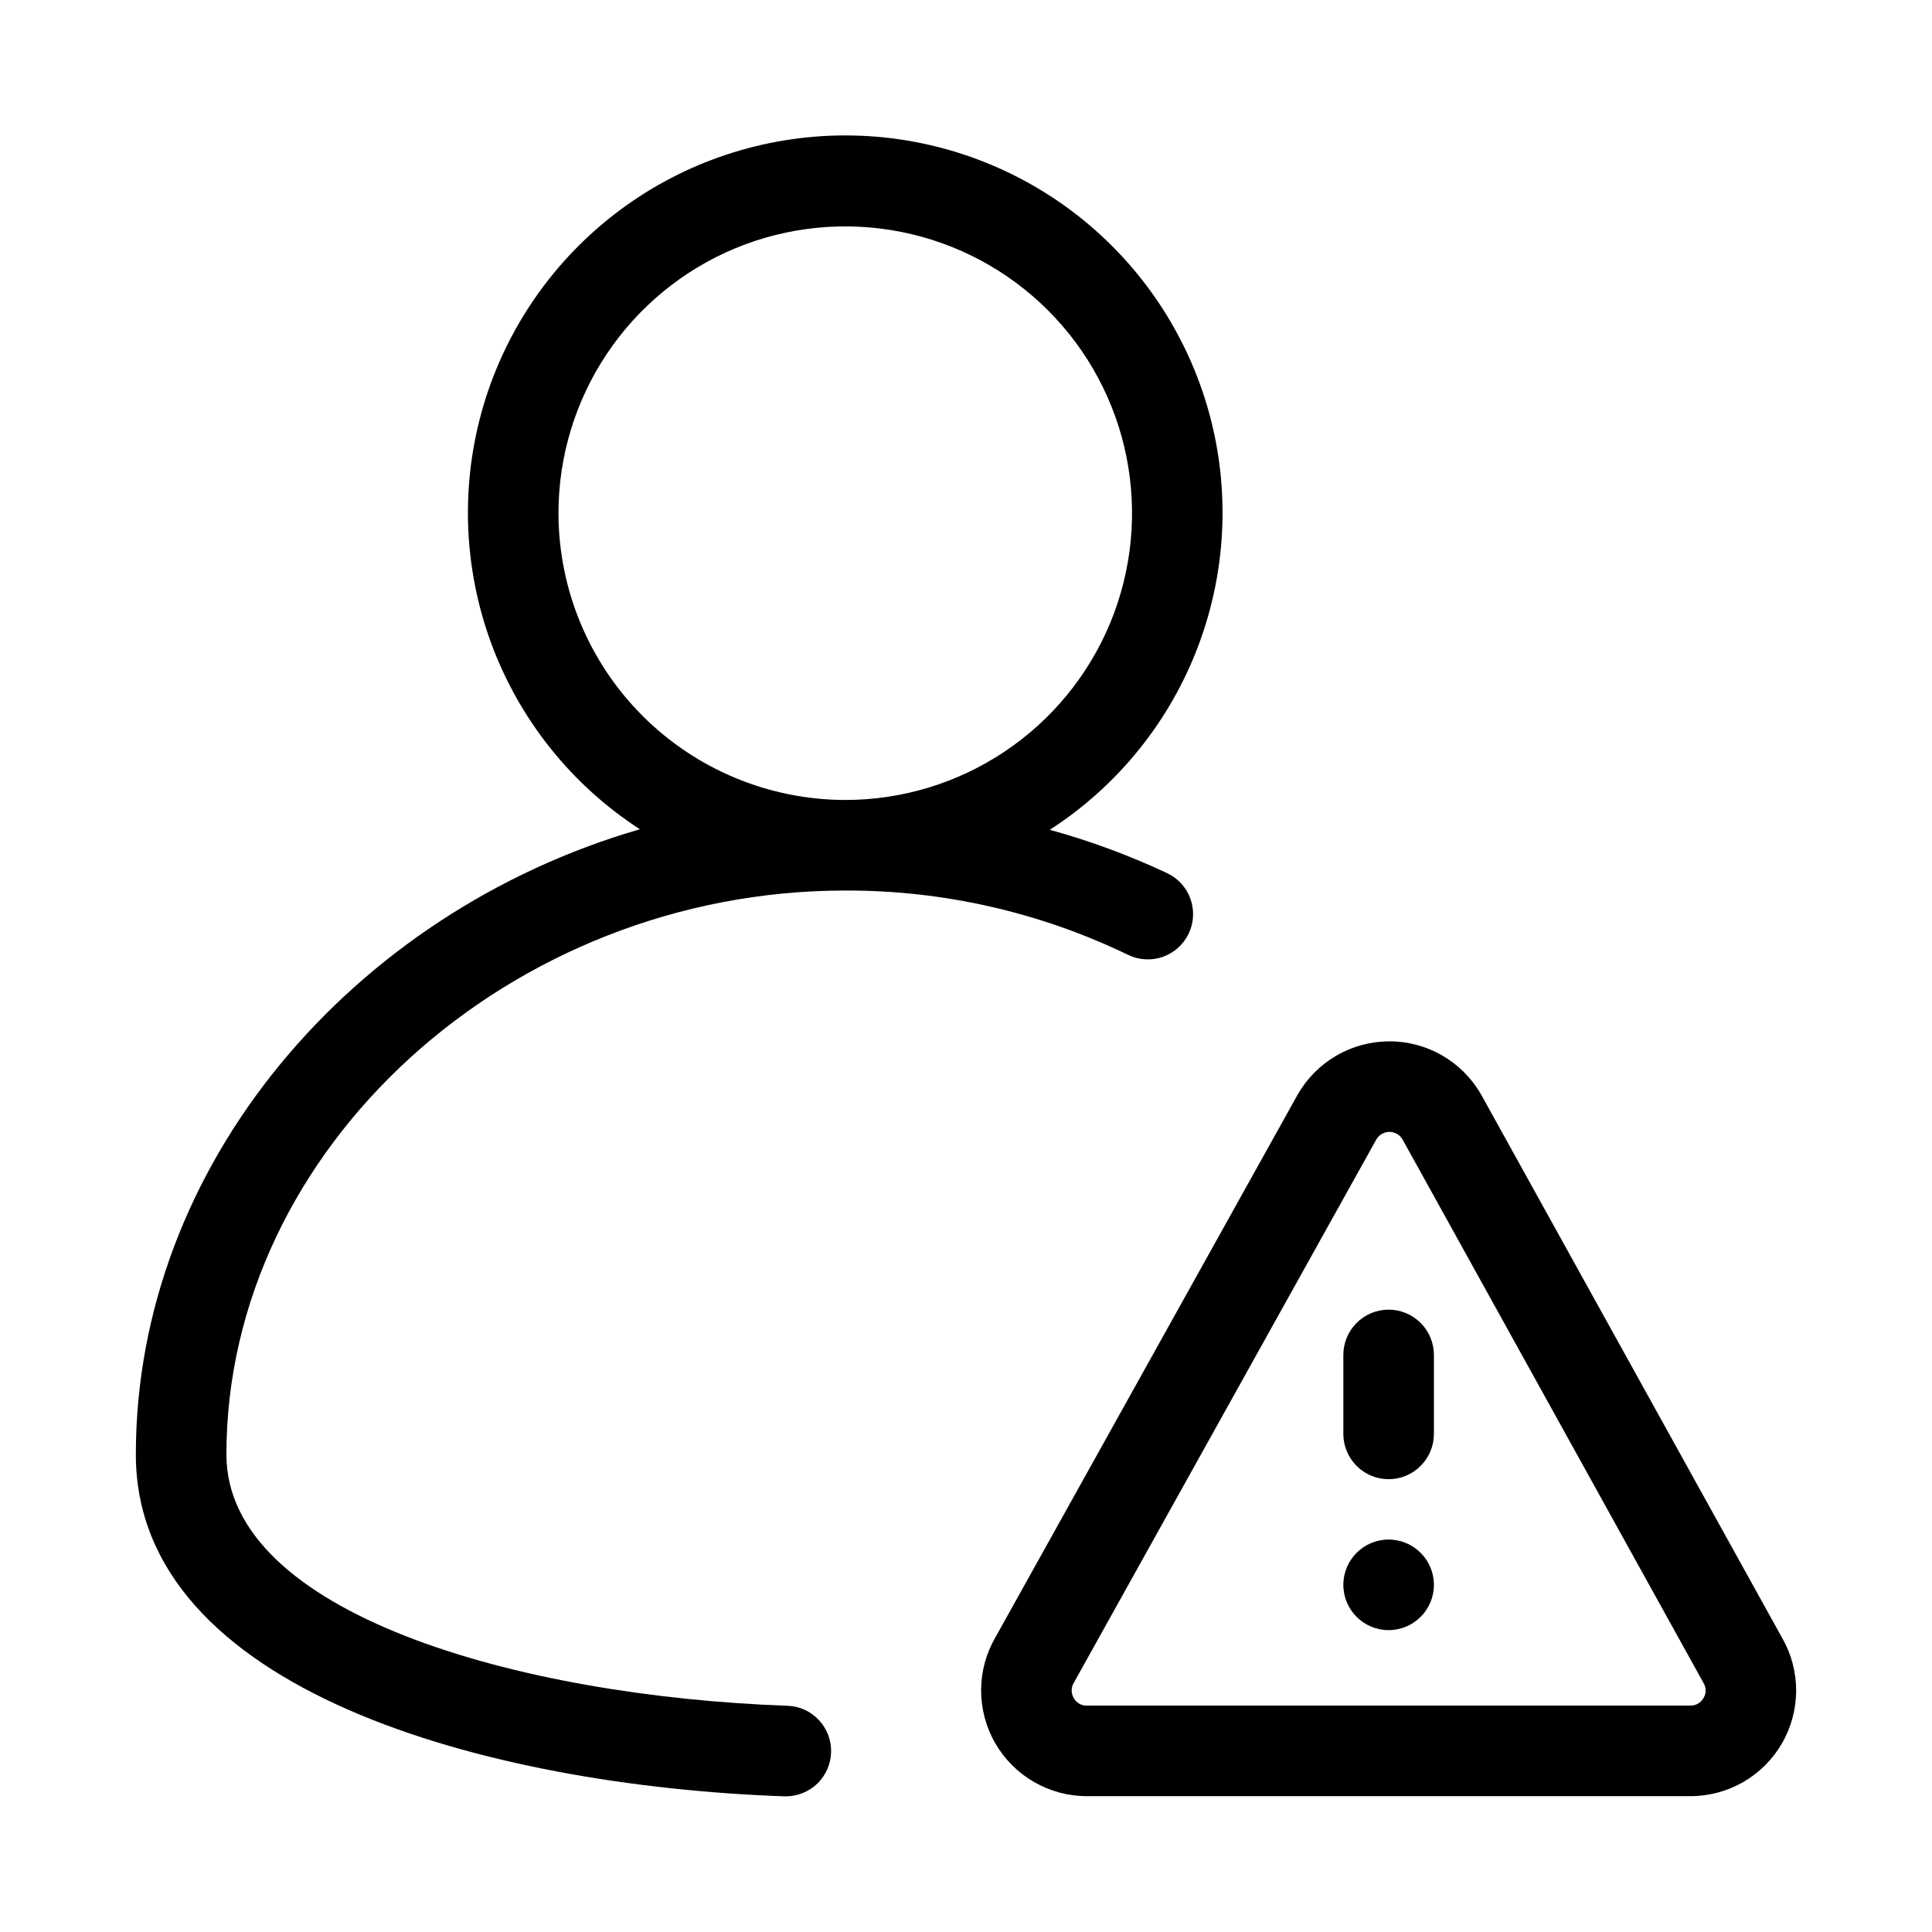
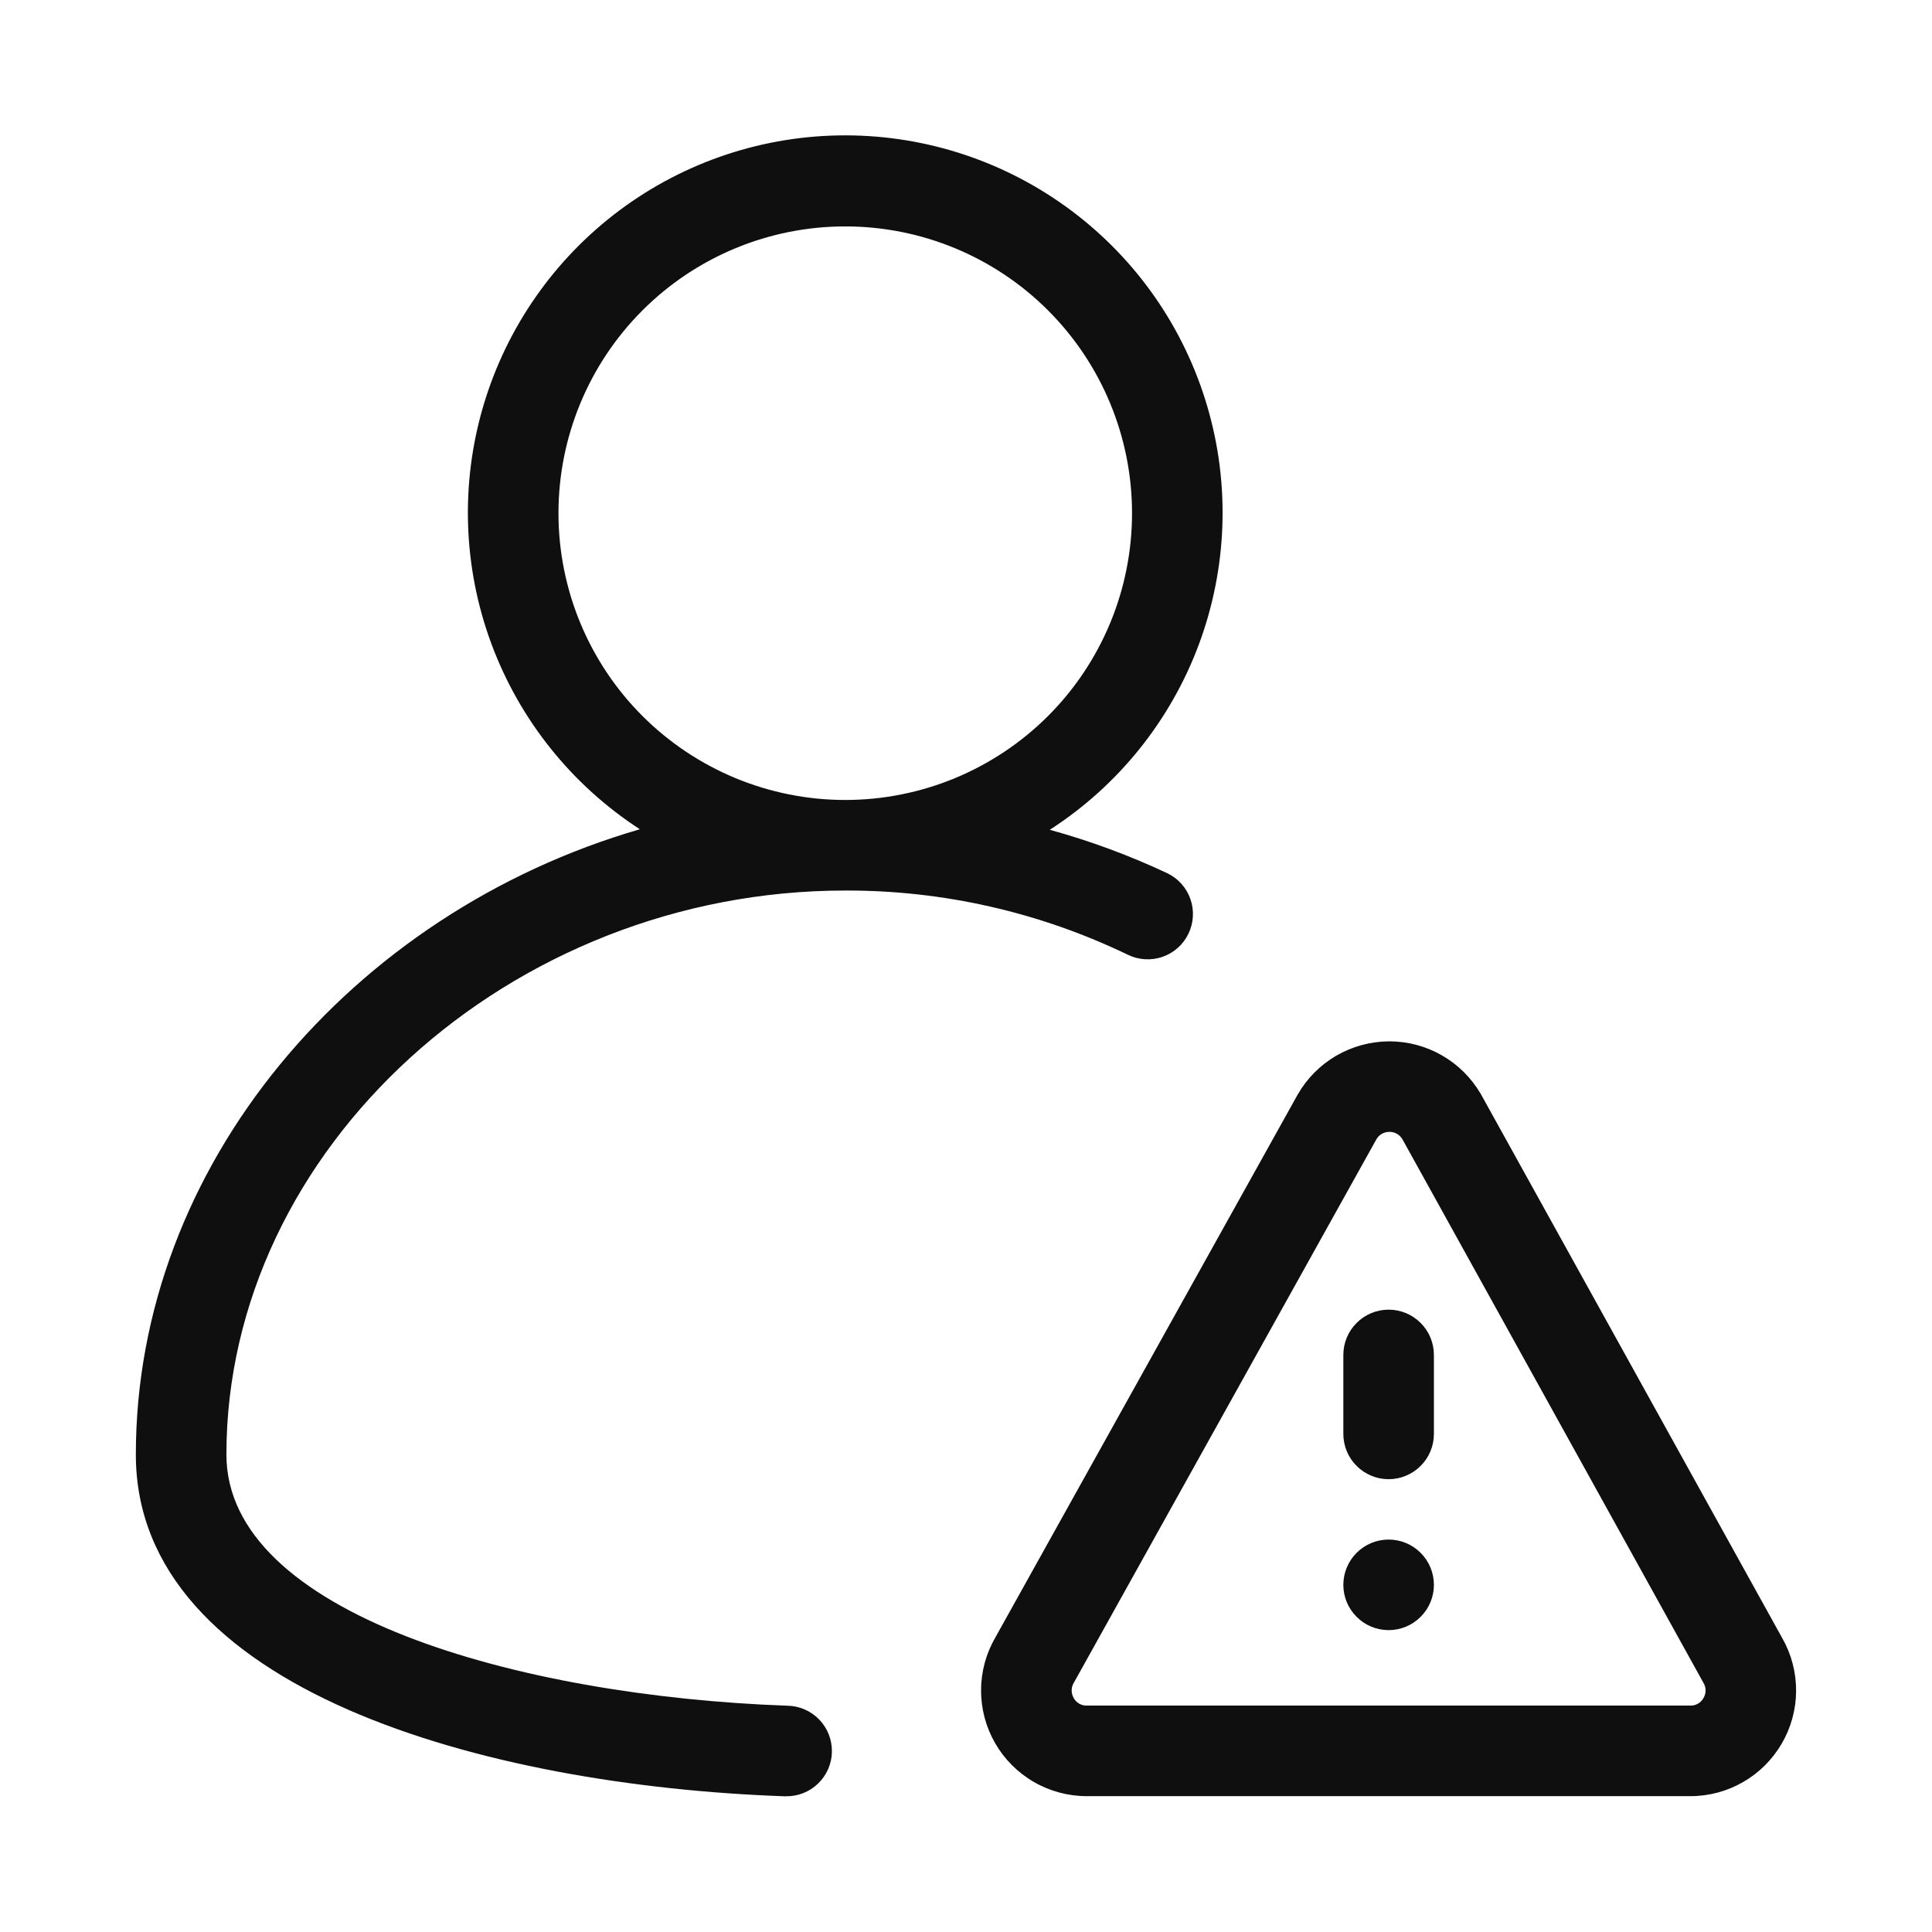
<svg xmlns="http://www.w3.org/2000/svg" width="32" height="32" viewBox="0 0 32 32" fill="none">
-   <path d="M23 21.692C22.801 21.692 22.61 21.771 22.47 21.912C22.329 22.052 22.25 22.243 22.25 22.442V23.75C22.25 23.949 22.329 24.139 22.47 24.28C22.61 24.421 22.801 24.5 23 24.5C23.199 24.5 23.39 24.421 23.53 24.28C23.671 24.139 23.75 23.949 23.75 23.75V22.442C23.75 22.243 23.671 22.052 23.53 21.912C23.39 21.771 23.199 21.692 23 21.692Z" fill="black" />
-   <path d="M23 27C23.414 27 23.75 26.664 23.75 26.25C23.75 25.836 23.414 25.5 23 25.5C22.586 25.5 22.25 25.836 22.25 26.25C22.25 26.664 22.586 27 23 27Z" fill="black" />
-   <path d="M29.52 27.133L24.533 18.131L24.524 18.116C24.37 17.851 24.148 17.631 23.881 17.478C23.615 17.326 23.313 17.246 23.006 17.248C22.699 17.249 22.397 17.331 22.132 17.486C21.867 17.64 21.647 17.862 21.494 18.129L16.488 27.118C16.333 27.384 16.251 27.686 16.25 27.994C16.25 28.302 16.33 28.605 16.483 28.871C16.637 29.138 16.858 29.36 17.124 29.514C17.391 29.669 17.693 29.75 18.001 29.75H27.999C28.306 29.75 28.607 29.669 28.872 29.517C29.138 29.364 29.359 29.144 29.513 28.879C29.667 28.614 29.748 28.313 29.75 28.007C29.751 27.7 29.672 27.399 29.52 27.133ZM28.216 28.124C28.195 28.163 28.163 28.195 28.125 28.217C28.087 28.239 28.043 28.251 27.999 28.25H18.001C17.957 28.251 17.913 28.24 17.875 28.218C17.837 28.195 17.806 28.163 17.784 28.125C17.761 28.084 17.749 28.038 17.75 27.992C17.752 27.945 17.766 27.9 17.792 27.861L22.797 18.872C22.819 18.834 22.85 18.803 22.887 18.782C22.925 18.76 22.967 18.748 23.011 18.748C23.054 18.747 23.096 18.758 23.134 18.779C23.172 18.8 23.204 18.83 23.227 18.867L28.215 27.874C28.238 27.911 28.25 27.954 28.251 27.999C28.251 28.043 28.239 28.086 28.216 28.124Z" fill="black" />
-   <path d="M14 14.75C15.622 14.745 17.223 15.109 18.683 15.815C18.771 15.858 18.868 15.883 18.966 15.889C19.065 15.895 19.164 15.882 19.257 15.849C19.35 15.817 19.436 15.766 19.51 15.701C19.584 15.635 19.644 15.555 19.687 15.466C19.73 15.377 19.755 15.281 19.76 15.182C19.766 15.084 19.752 14.985 19.719 14.892C19.686 14.799 19.636 14.713 19.57 14.639C19.504 14.566 19.424 14.506 19.335 14.464C18.708 14.169 18.056 13.928 17.388 13.744C18.521 13.013 19.387 11.935 19.857 10.671C20.327 9.407 20.376 8.025 19.996 6.731C19.615 5.437 18.827 4.301 17.748 3.492C16.669 2.683 15.357 2.245 14.008 2.243C12.659 2.242 11.346 2.676 10.265 3.482C9.184 4.288 8.392 5.422 8.008 6.715C7.625 8.008 7.67 9.39 8.136 10.655C8.603 11.921 9.466 13.001 10.598 13.735C5.826 15.119 2.25 19.301 2.25 24.091C2.25 27.986 8.035 29.575 12.989 29.753H13.016C13.212 29.753 13.401 29.675 13.542 29.538C13.682 29.4 13.762 29.212 13.766 29.016C13.769 28.819 13.695 28.629 13.56 28.486C13.425 28.343 13.239 28.259 13.042 28.253C8.568 28.093 3.75 26.722 3.75 24.091C3.75 19.028 8.444 14.75 14 14.75ZM9.25 8.5C9.25 7.56 9.529 6.642 10.051 5.861C10.573 5.08 11.314 4.471 12.182 4.111C13.05 3.752 14.005 3.658 14.927 3.841C15.848 4.024 16.695 4.477 17.359 5.141C18.023 5.805 18.476 6.652 18.659 7.573C18.842 8.494 18.748 9.449 18.389 10.317C18.029 11.185 17.42 11.927 16.639 12.449C15.858 12.971 14.94 13.25 14 13.25C12.741 13.248 11.533 12.747 10.643 11.857C9.752 10.966 9.252 9.759 9.25 8.5Z" fill="black" />
+   <path d="M23 21.692C22.801 21.692 22.61 21.771 22.47 21.912C22.329 22.052 22.25 22.243 22.25 22.442V23.75C22.25 23.949 22.329 24.14 22.47 24.28C22.61 24.421 22.801 24.5 23 24.5C23.199 24.5 23.39 24.421 23.53 24.28C23.671 24.14 23.75 23.949 23.75 23.75V22.442C23.75 22.243 23.671 22.052 23.53 21.912C23.39 21.771 23.199 21.692 23 21.692ZM23 27C23.199 27 23.39 26.921 23.53 26.78C23.671 26.64 23.75 26.449 23.75 26.25C23.75 26.051 23.671 25.86 23.53 25.72C23.39 25.579 23.199 25.5 23 25.5C22.801 25.5 22.61 25.579 22.47 25.72C22.329 25.86 22.25 26.051 22.25 26.25C22.25 26.449 22.329 26.64 22.47 26.78C22.61 26.921 22.801 27 23 27V27Z" fill="#0F0F0F" />
+   <path d="M29.52 27.133L24.533 18.131L24.524 18.116C24.369 17.851 24.147 17.631 23.881 17.479C23.614 17.326 23.312 17.247 23.005 17.248C22.698 17.25 22.397 17.332 22.132 17.486C21.866 17.641 21.646 17.863 21.494 18.129L16.488 27.118C16.333 27.384 16.25 27.686 16.25 27.994C16.248 28.302 16.329 28.605 16.482 28.872C16.636 29.139 16.857 29.361 17.124 29.515C17.39 29.669 17.693 29.75 18.001 29.75H28C28.306 29.75 28.607 29.669 28.872 29.516C29.138 29.363 29.358 29.143 29.512 28.878C29.666 28.613 29.748 28.313 29.749 28.007C29.75 27.7 29.672 27.399 29.52 27.133V27.133ZM28.216 28.123C28.195 28.162 28.164 28.195 28.125 28.217C28.087 28.24 28.043 28.251 27.999 28.25H18.001C17.957 28.251 17.913 28.24 17.875 28.218C17.837 28.196 17.805 28.164 17.784 28.125C17.761 28.085 17.749 28.038 17.75 27.992C17.752 27.945 17.766 27.9 17.792 27.861L22.797 18.871C22.819 18.833 22.85 18.802 22.887 18.78C22.925 18.759 22.968 18.747 23.011 18.747C23.054 18.746 23.097 18.757 23.135 18.778C23.173 18.799 23.204 18.83 23.227 18.867L28.215 27.874C28.238 27.912 28.25 27.955 28.25 27.999C28.25 28.043 28.238 28.086 28.215 28.124L28.216 28.123ZM14 14.75C15.622 14.745 17.223 15.11 18.683 15.815C18.862 15.901 19.068 15.913 19.256 15.848C19.444 15.782 19.598 15.645 19.684 15.466C19.771 15.286 19.783 15.08 19.717 14.892C19.652 14.704 19.514 14.55 19.335 14.464C18.708 14.169 18.056 13.928 17.388 13.744C18.521 13.013 19.388 11.935 19.858 10.671C20.328 9.406 20.377 8.024 19.996 6.73C19.616 5.436 18.828 4.3 17.748 3.491C16.669 2.682 15.357 2.244 14.008 2.242C12.659 2.24 11.346 2.675 10.265 3.481C9.184 4.287 8.392 5.421 8.008 6.714C7.624 8.007 7.669 9.39 8.136 10.655C8.603 11.92 9.467 13.001 10.598 13.735C5.825 15.12 2.25 19.301 2.25 24.092C2.25 27.986 8.035 29.575 12.99 29.752H13.016C13.215 29.755 13.407 29.68 13.55 29.541C13.693 29.403 13.776 29.214 13.779 29.015C13.782 28.816 13.707 28.624 13.569 28.481C13.43 28.338 13.241 28.255 13.042 28.252C8.568 28.092 3.75 26.722 3.75 24.092C3.75 19.028 8.444 14.75 14 14.75V14.75ZM9.25 8.5C9.25 7.24 9.75 6.032 10.641 5.141C11.532 4.25 12.74 3.75 14 3.75C15.26 3.75 16.468 4.25 17.359 5.141C18.25 6.032 18.75 7.24 18.75 8.5C18.75 9.76 18.25 10.968 17.359 11.859C16.468 12.749 15.26 13.25 14 13.25C12.74 13.25 11.532 12.749 10.641 11.859C9.75 10.968 9.25 9.76 9.25 8.5Z" fill="#0F0F0F" />
</svg>
